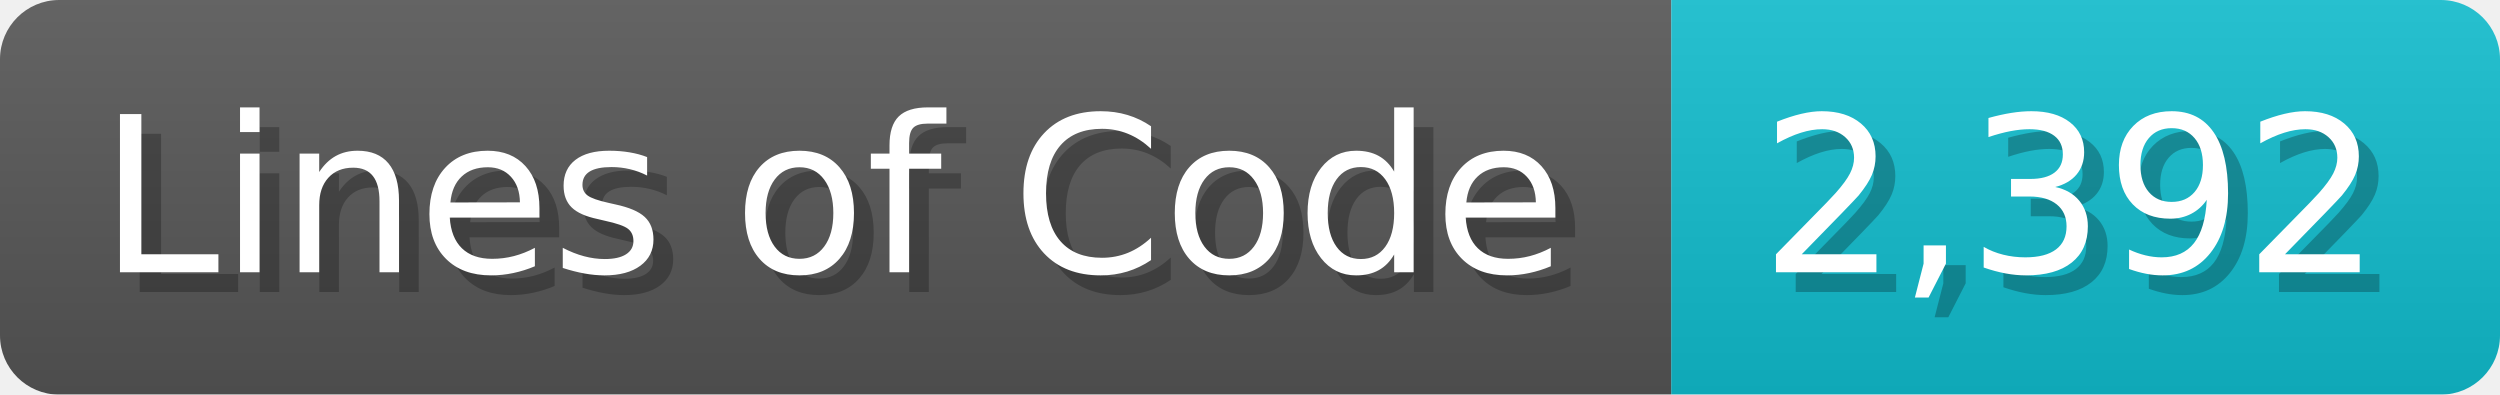
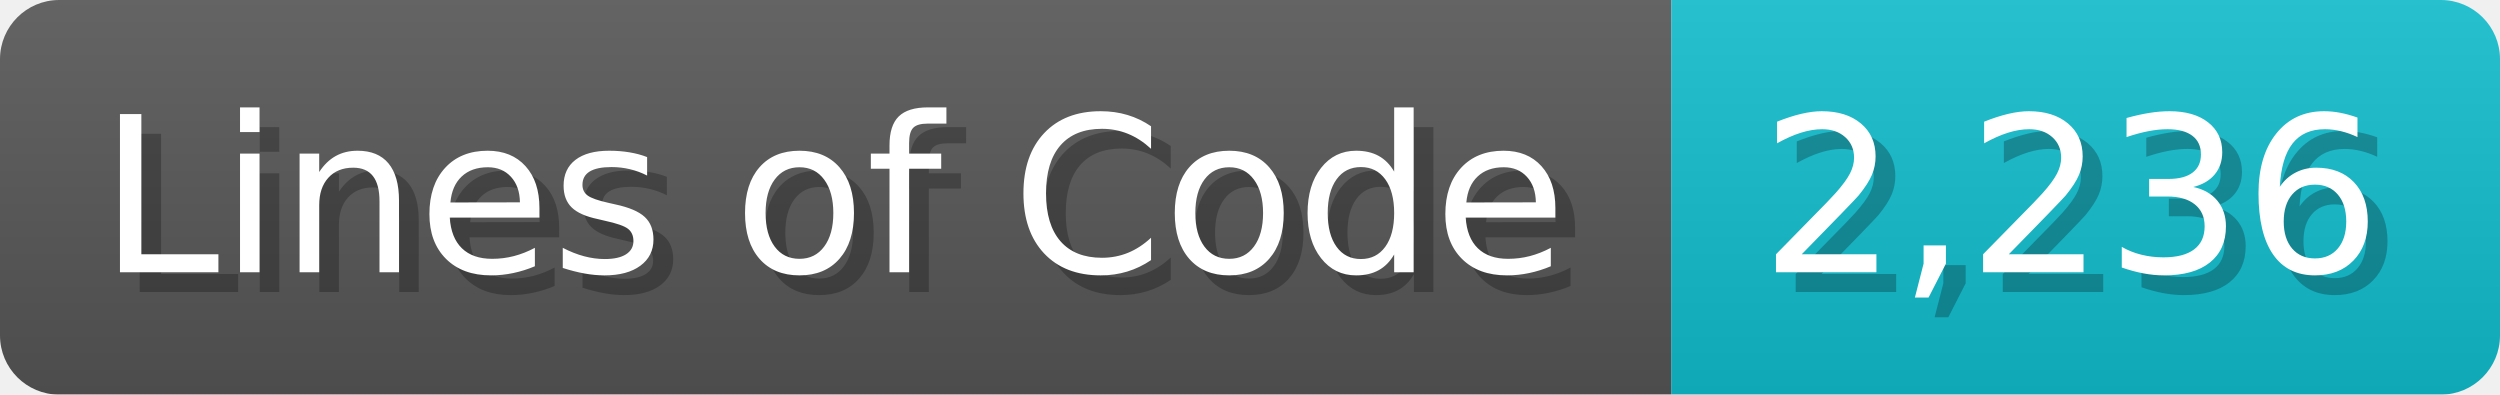
<svg xmlns="http://www.w3.org/2000/svg" width="126.7" height="20" viewBox="0 0 1267 200">
  <linearGradient id="a" x2="0" y2="100%">
    <stop offset="0" stop-opacity=".1" stop-color="#EEE" />
    <stop offset="1" stop-opacity=".1" />
  </linearGradient>
  <mask id="m">
    <rect width="1267" height="200" rx="30" fill="#FFF" />
  </mask>
  <g mask="url(#m)">
    <rect width="847" height="200" fill="#555" />
    <rect width="420" height="200" fill="#1BC" x="847" />
    <rect width="1267" height="200" fill="url(#a)" />
  </g>
  <g fill="#fff" text-anchor="start" font-family="Verdana,DejaVu Sans,sans-serif" font-size="110">
    <text x="60" y="148" textLength="747" fill="#000" opacity="0.25">Lines of Code</text>
    <text x="50" y="138" textLength="747">Lines of Code</text>
-     <text x="902" y="148" textLength="320" fill="#000" opacity="0.25">2,392</text>
-     <text x="892" y="138" textLength="320">2,392</text>
+     <text x="902" y="148" textLength="320" fill="#000" opacity="0.25">2,236</text>
+     <text x="892" y="138" textLength="320">2,236</text>
  </g>
</svg>
